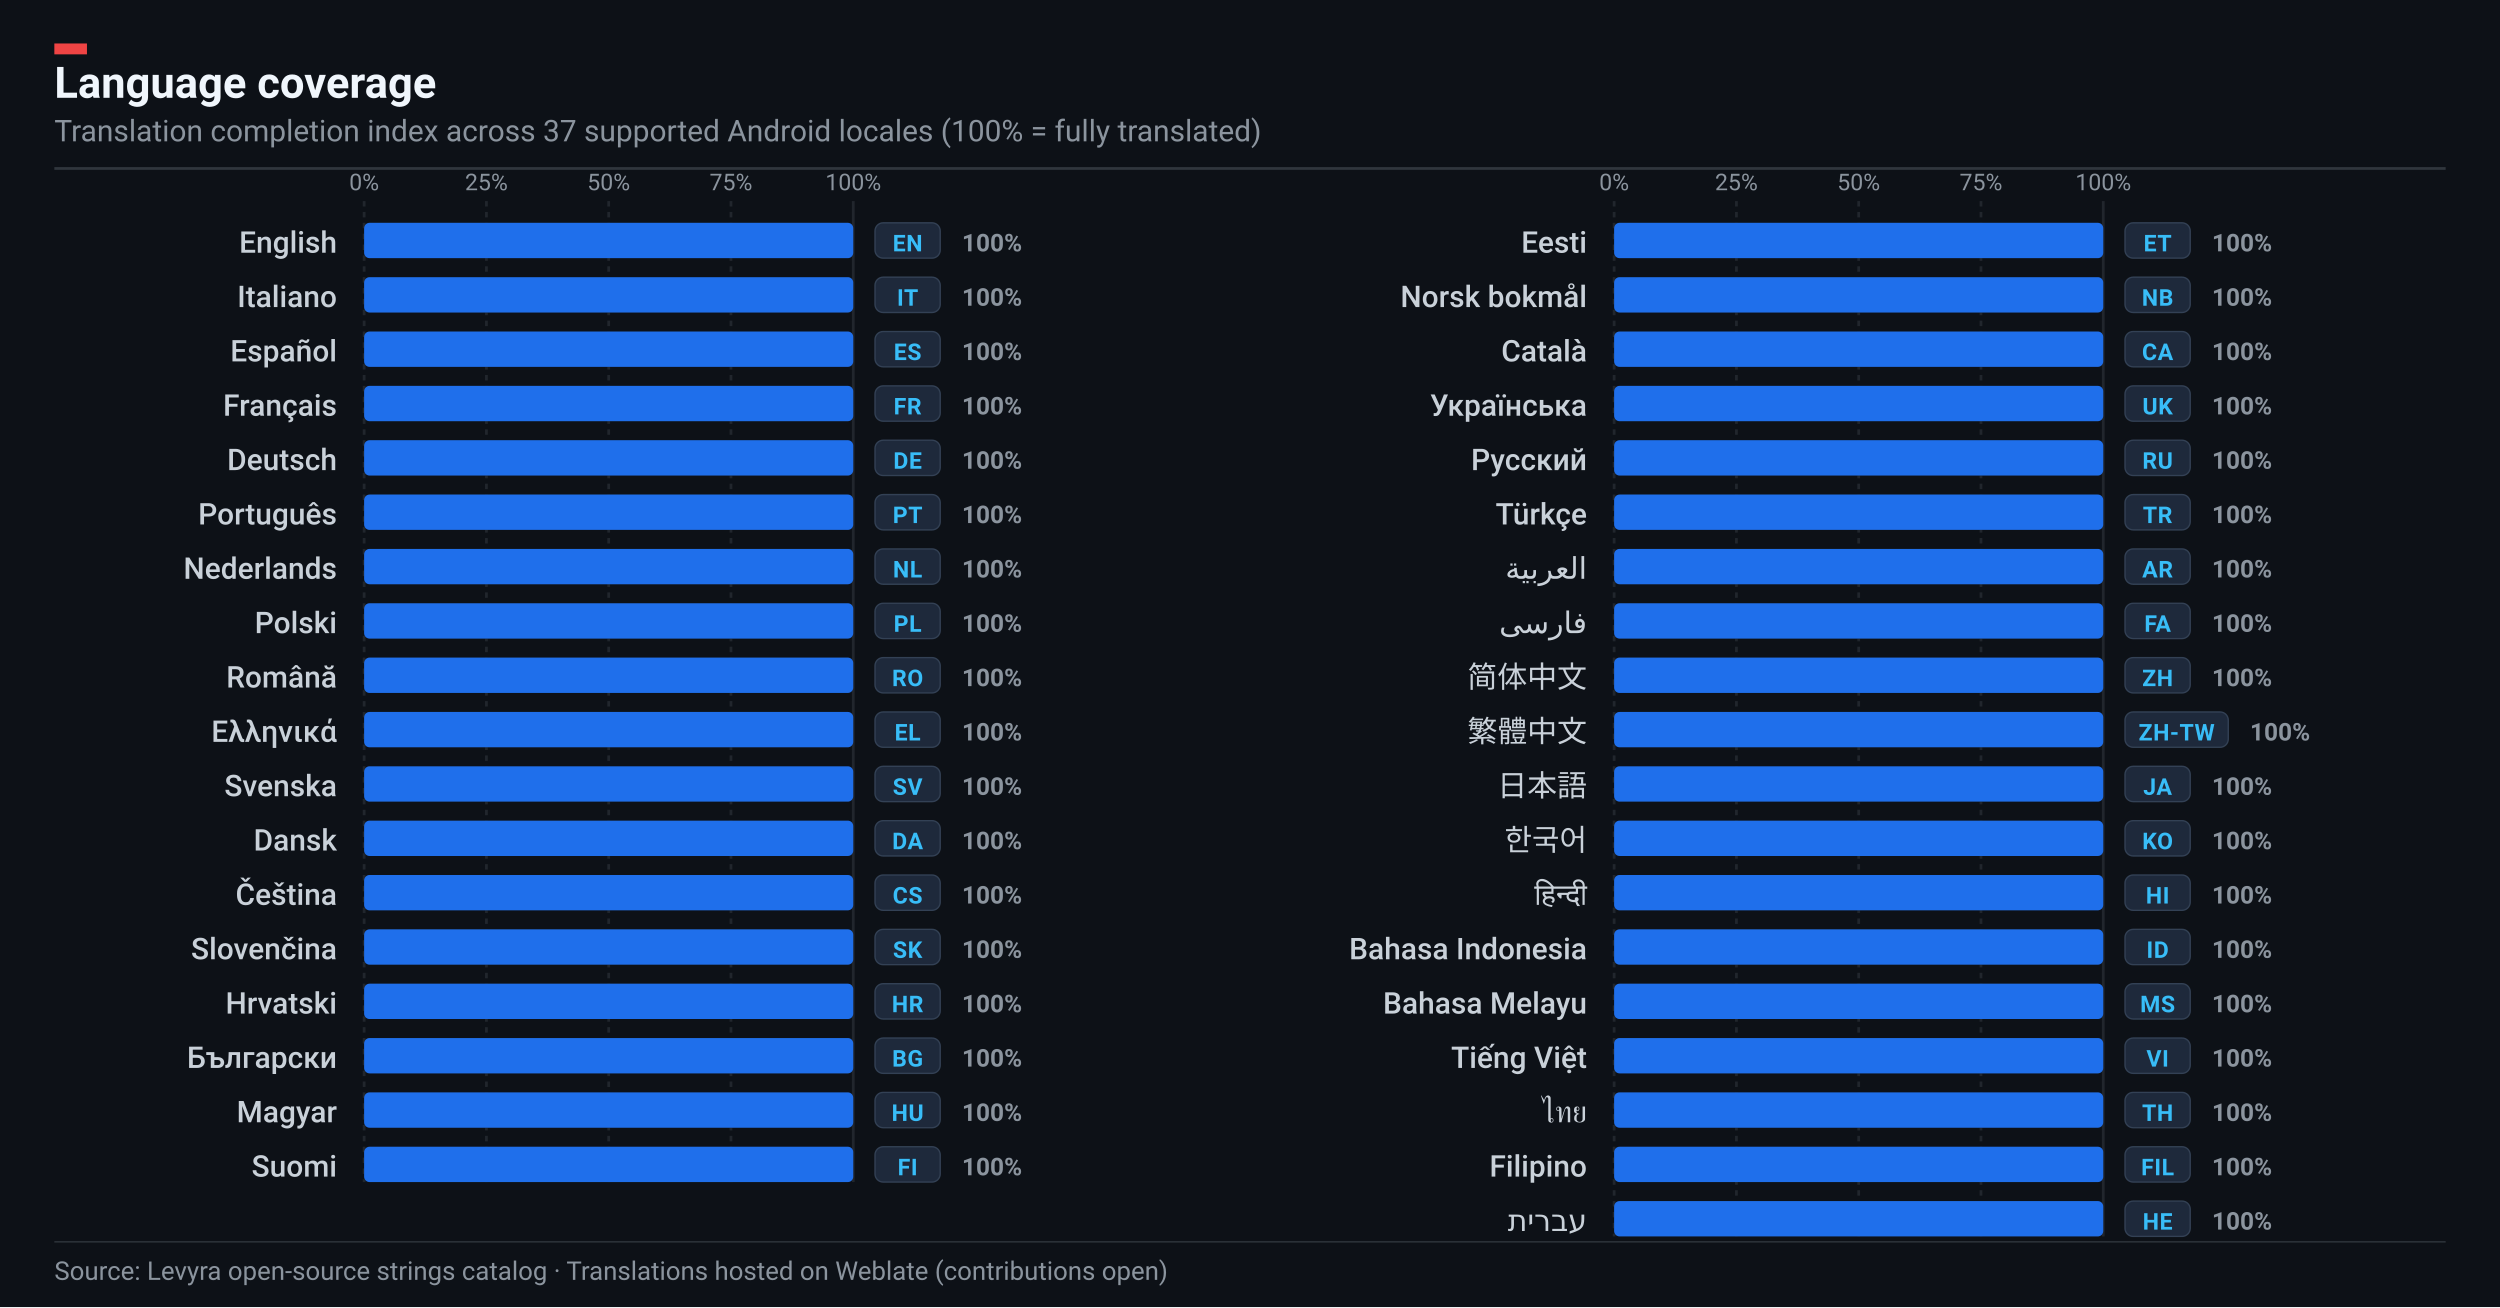
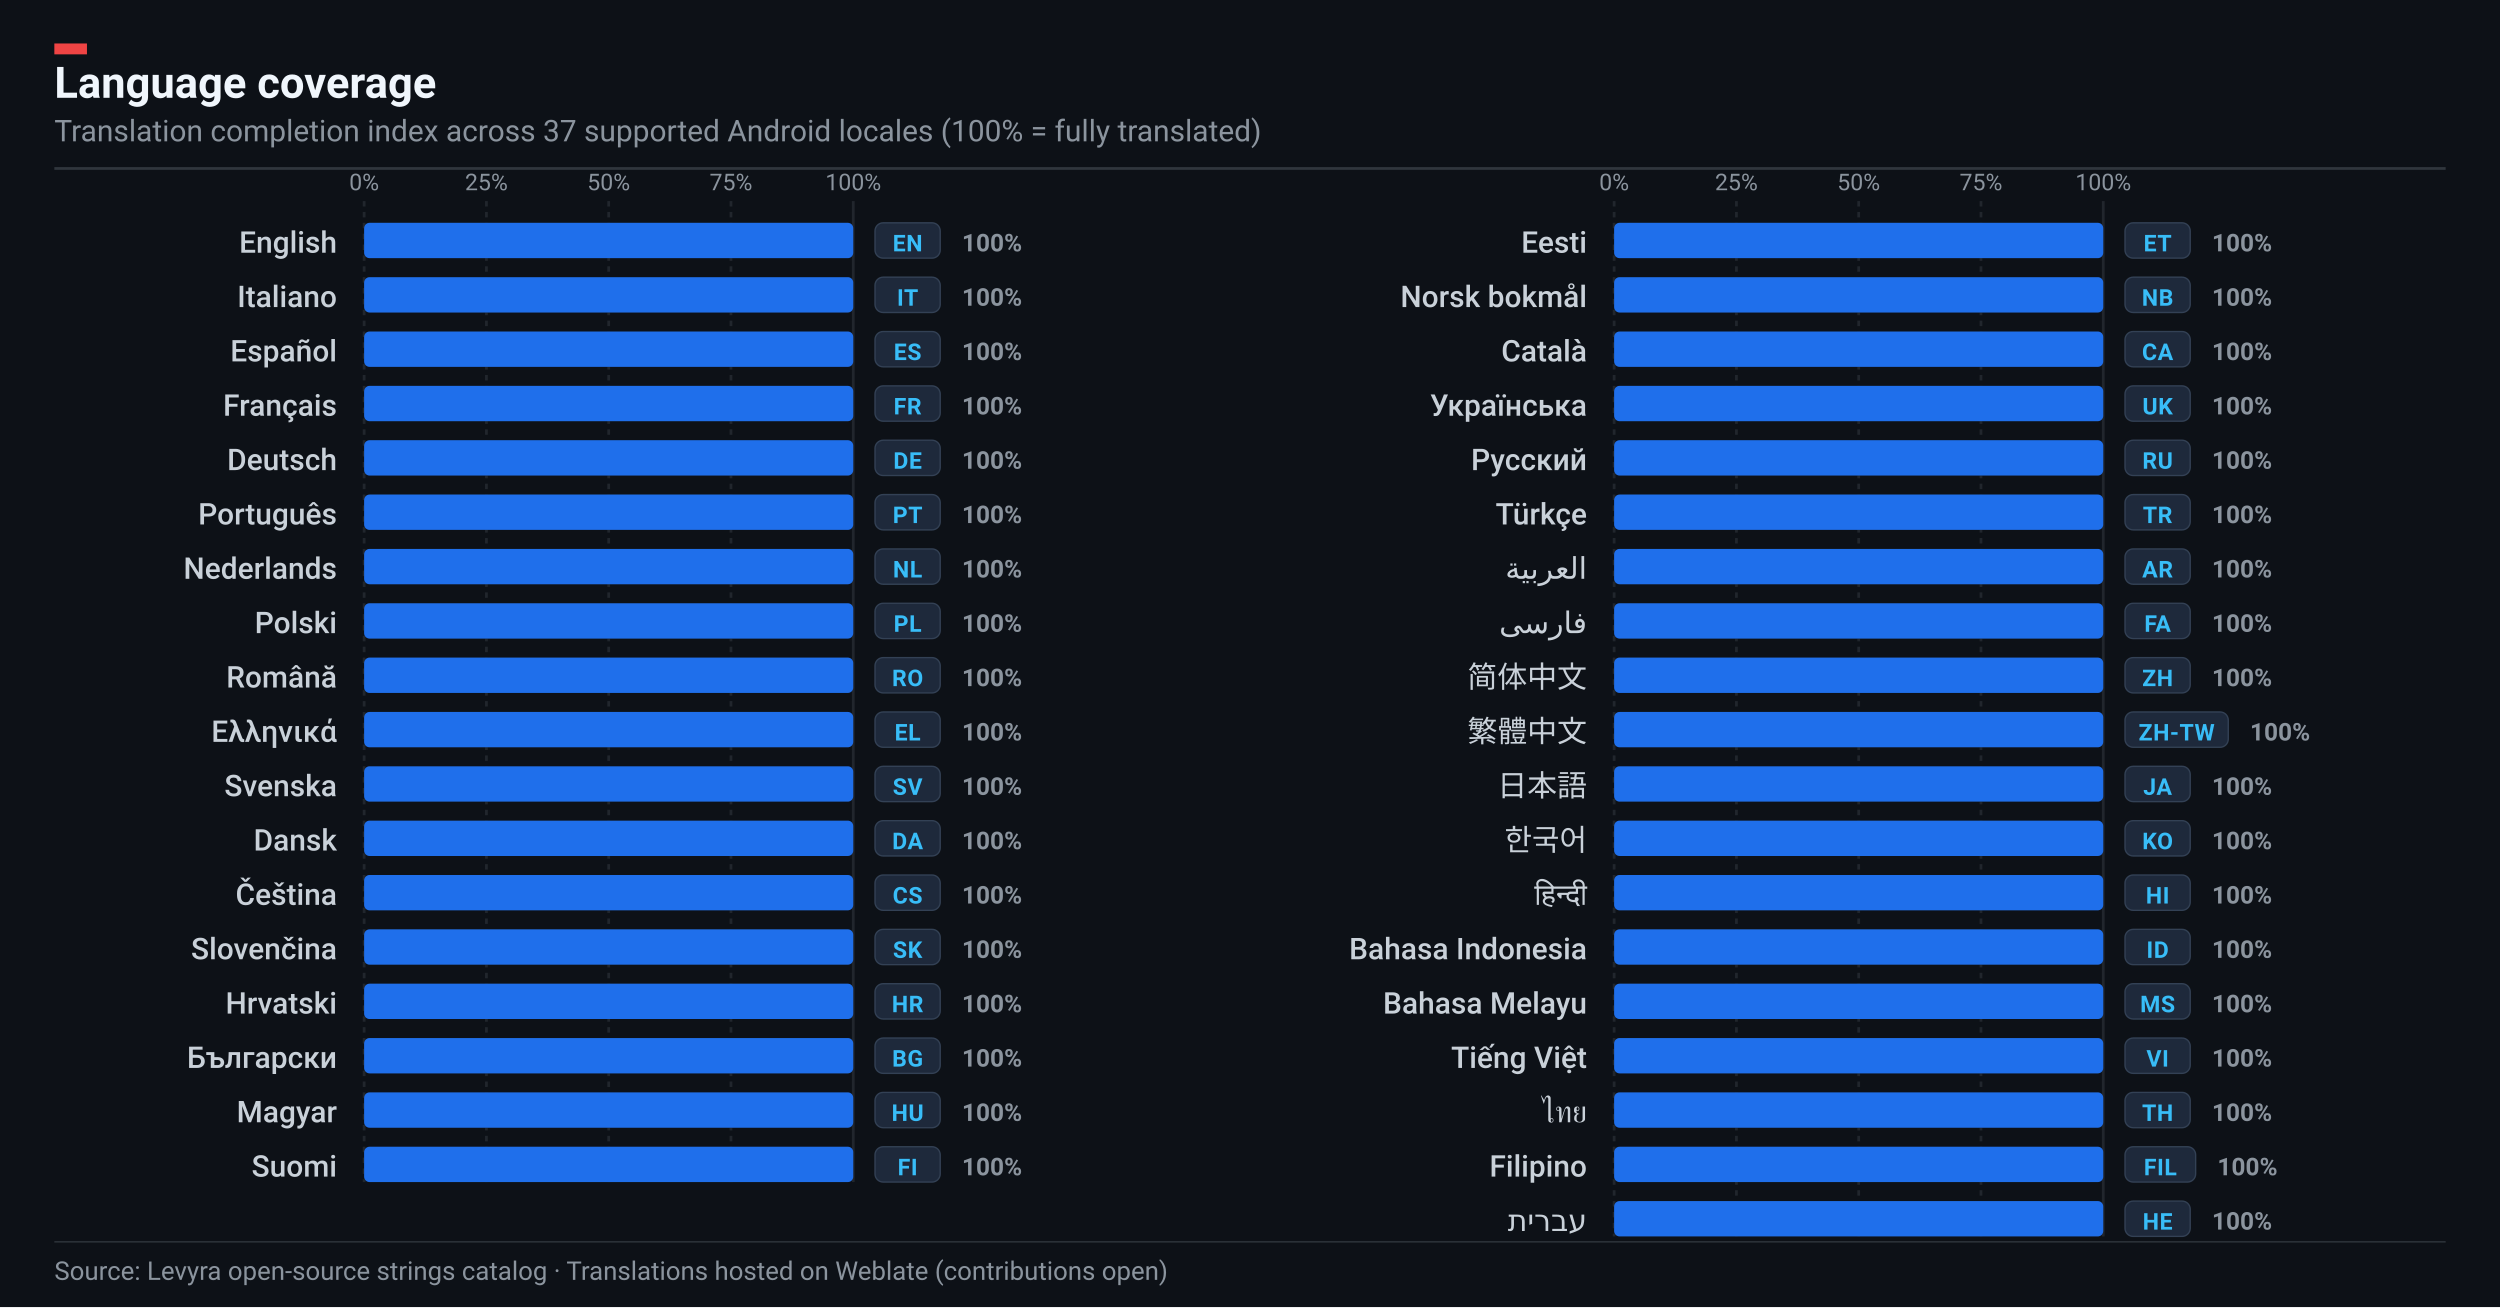
<svg xmlns="http://www.w3.org/2000/svg" width="920" height="481" viewBox="0 0 920 481" role="img" aria-label="Levyra localization coverage: 100% across 37 languages">
  <rect width="920" height="481" fill="#0D1117" />
  <rect x="20" y="16" width="12" height="4" fill="#EF4444" />
  <text x="20" y="36" fill="#F0F6FC" font-family="-apple-system,BlinkMacSystemFont,'Segoe UI',Roboto,Helvetica,sans-serif" font-size="16" font-weight="700">Language coverage</text>
  <text x="20" y="52" fill="#8B949E" font-family="-apple-system,BlinkMacSystemFont,'Segoe UI',Roboto,Helvetica,sans-serif" font-size="11">
    Translation completion index across 37 supported Android locales (100% = fully translated)
  </text>
  <line x1="20" y1="62" x2="900" y2="62" stroke="#30363D" stroke-width="1" />
  <line x1="134.0" y1="74" x2="134.0" y2="435" stroke="#21262D" stroke-width="1" stroke-dasharray="2,2" />
  <text x="134.0" y="70" text-anchor="middle" fill="#8B949E" font-family="-apple-system,BlinkMacSystemFont,'Segoe UI',Roboto,Helvetica,sans-serif" font-size="8.5">0%</text>
  <line x1="179.0" y1="74" x2="179.0" y2="435" stroke="#21262D" stroke-width="1" stroke-dasharray="2,2" />
  <text x="179.0" y="70" text-anchor="middle" fill="#8B949E" font-family="-apple-system,BlinkMacSystemFont,'Segoe UI',Roboto,Helvetica,sans-serif" font-size="8.5">25%</text>
  <line x1="224.0" y1="74" x2="224.0" y2="435" stroke="#21262D" stroke-width="1" stroke-dasharray="2,2" />
  <text x="224.0" y="70" text-anchor="middle" fill="#8B949E" font-family="-apple-system,BlinkMacSystemFont,'Segoe UI',Roboto,Helvetica,sans-serif" font-size="8.5">50%</text>
  <line x1="269.0" y1="74" x2="269.0" y2="435" stroke="#21262D" stroke-width="1" stroke-dasharray="2,2" />
  <text x="269.0" y="70" text-anchor="middle" fill="#8B949E" font-family="-apple-system,BlinkMacSystemFont,'Segoe UI',Roboto,Helvetica,sans-serif" font-size="8.5">75%</text>
  <line x1="314.0" y1="74" x2="314.0" y2="435" stroke="#21262D" stroke-width="1" stroke-dasharray="none" />
  <text x="314.0" y="70" text-anchor="middle" fill="#8B949E" font-family="-apple-system,BlinkMacSystemFont,'Segoe UI',Roboto,Helvetica,sans-serif" font-size="8.5">100%</text>
  <g transform="translate(0, 82.0)">
    <text x="124" y="11.0" text-anchor="end" fill="#C9D1D9" font-family="-apple-system,BlinkMacSystemFont,'Segoe UI',Roboto,Helvetica,sans-serif" font-size="11" font-weight="500">English</text>
    <rect x="134" y="0" width="180" height="13" rx="2" fill="#161B22" />
    <rect x="134" y="0" width="180.0" height="13" rx="2" fill="#1F6FEB" />
    <rect x="322" y="0" width="24" height="13" rx="3" fill="#1E293B" stroke="#334155" stroke-width="0.5" />
    <text x="334" y="10.5" text-anchor="middle" fill="#38BDF8" font-family="-apple-system,BlinkMacSystemFont,'Segoe UI',Roboto,Helvetica,sans-serif" font-size="8.5" font-weight="700" letter-spacing=".2">EN</text>
    <text x="354" y="10.5" fill="#8B949E" font-family="-apple-system,BlinkMacSystemFont,'Segoe UI',Roboto,Helvetica,sans-serif" font-size="9" font-weight="600">100%</text>
  </g>
  <g transform="translate(0, 102.0)">
    <text x="124" y="11.0" text-anchor="end" fill="#C9D1D9" font-family="-apple-system,BlinkMacSystemFont,'Segoe UI',Roboto,Helvetica,sans-serif" font-size="11" font-weight="500">Italiano</text>
    <rect x="134" y="0" width="180" height="13" rx="2" fill="#161B22" />
    <rect x="134" y="0" width="180.0" height="13" rx="2" fill="#1F6FEB" />
    <rect x="322" y="0" width="24" height="13" rx="3" fill="#1E293B" stroke="#334155" stroke-width="0.5" />
    <text x="334" y="10.5" text-anchor="middle" fill="#38BDF8" font-family="-apple-system,BlinkMacSystemFont,'Segoe UI',Roboto,Helvetica,sans-serif" font-size="8.5" font-weight="700" letter-spacing=".2">IT</text>
    <text x="354" y="10.5" fill="#8B949E" font-family="-apple-system,BlinkMacSystemFont,'Segoe UI',Roboto,Helvetica,sans-serif" font-size="9" font-weight="600">100%</text>
  </g>
  <g transform="translate(0, 122.0)">
    <text x="124" y="11.0" text-anchor="end" fill="#C9D1D9" font-family="-apple-system,BlinkMacSystemFont,'Segoe UI',Roboto,Helvetica,sans-serif" font-size="11" font-weight="500">Español</text>
    <rect x="134" y="0" width="180" height="13" rx="2" fill="#161B22" />
    <rect x="134" y="0" width="180.0" height="13" rx="2" fill="#1F6FEB" />
    <rect x="322" y="0" width="24" height="13" rx="3" fill="#1E293B" stroke="#334155" stroke-width="0.5" />
    <text x="334" y="10.5" text-anchor="middle" fill="#38BDF8" font-family="-apple-system,BlinkMacSystemFont,'Segoe UI',Roboto,Helvetica,sans-serif" font-size="8.5" font-weight="700" letter-spacing=".2">ES</text>
    <text x="354" y="10.5" fill="#8B949E" font-family="-apple-system,BlinkMacSystemFont,'Segoe UI',Roboto,Helvetica,sans-serif" font-size="9" font-weight="600">100%</text>
  </g>
  <g transform="translate(0, 142.0)">
    <text x="124" y="11.0" text-anchor="end" fill="#C9D1D9" font-family="-apple-system,BlinkMacSystemFont,'Segoe UI',Roboto,Helvetica,sans-serif" font-size="11" font-weight="500">Français</text>
    <rect x="134" y="0" width="180" height="13" rx="2" fill="#161B22" />
    <rect x="134" y="0" width="180.0" height="13" rx="2" fill="#1F6FEB" />
    <rect x="322" y="0" width="24" height="13" rx="3" fill="#1E293B" stroke="#334155" stroke-width="0.5" />
    <text x="334" y="10.5" text-anchor="middle" fill="#38BDF8" font-family="-apple-system,BlinkMacSystemFont,'Segoe UI',Roboto,Helvetica,sans-serif" font-size="8.5" font-weight="700" letter-spacing=".2">FR</text>
    <text x="354" y="10.5" fill="#8B949E" font-family="-apple-system,BlinkMacSystemFont,'Segoe UI',Roboto,Helvetica,sans-serif" font-size="9" font-weight="600">100%</text>
  </g>
  <g transform="translate(0, 162.0)">
    <text x="124" y="11.0" text-anchor="end" fill="#C9D1D9" font-family="-apple-system,BlinkMacSystemFont,'Segoe UI',Roboto,Helvetica,sans-serif" font-size="11" font-weight="500">Deutsch</text>
    <rect x="134" y="0" width="180" height="13" rx="2" fill="#161B22" />
    <rect x="134" y="0" width="180.0" height="13" rx="2" fill="#1F6FEB" />
    <rect x="322" y="0" width="24" height="13" rx="3" fill="#1E293B" stroke="#334155" stroke-width="0.5" />
    <text x="334" y="10.5" text-anchor="middle" fill="#38BDF8" font-family="-apple-system,BlinkMacSystemFont,'Segoe UI',Roboto,Helvetica,sans-serif" font-size="8.5" font-weight="700" letter-spacing=".2">DE</text>
    <text x="354" y="10.5" fill="#8B949E" font-family="-apple-system,BlinkMacSystemFont,'Segoe UI',Roboto,Helvetica,sans-serif" font-size="9" font-weight="600">100%</text>
  </g>
  <g transform="translate(0, 182.0)">
    <text x="124" y="11.0" text-anchor="end" fill="#C9D1D9" font-family="-apple-system,BlinkMacSystemFont,'Segoe UI',Roboto,Helvetica,sans-serif" font-size="11" font-weight="500">Português</text>
    <rect x="134" y="0" width="180" height="13" rx="2" fill="#161B22" />
    <rect x="134" y="0" width="180.0" height="13" rx="2" fill="#1F6FEB" />
    <rect x="322" y="0" width="24" height="13" rx="3" fill="#1E293B" stroke="#334155" stroke-width="0.5" />
    <text x="334" y="10.5" text-anchor="middle" fill="#38BDF8" font-family="-apple-system,BlinkMacSystemFont,'Segoe UI',Roboto,Helvetica,sans-serif" font-size="8.5" font-weight="700" letter-spacing=".2">PT</text>
    <text x="354" y="10.5" fill="#8B949E" font-family="-apple-system,BlinkMacSystemFont,'Segoe UI',Roboto,Helvetica,sans-serif" font-size="9" font-weight="600">100%</text>
  </g>
  <g transform="translate(0, 202.0)">
    <text x="124" y="11.0" text-anchor="end" fill="#C9D1D9" font-family="-apple-system,BlinkMacSystemFont,'Segoe UI',Roboto,Helvetica,sans-serif" font-size="11" font-weight="500">Nederlands</text>
    <rect x="134" y="0" width="180" height="13" rx="2" fill="#161B22" />
    <rect x="134" y="0" width="180.0" height="13" rx="2" fill="#1F6FEB" />
    <rect x="322" y="0" width="24" height="13" rx="3" fill="#1E293B" stroke="#334155" stroke-width="0.5" />
    <text x="334" y="10.5" text-anchor="middle" fill="#38BDF8" font-family="-apple-system,BlinkMacSystemFont,'Segoe UI',Roboto,Helvetica,sans-serif" font-size="8.5" font-weight="700" letter-spacing=".2">NL</text>
    <text x="354" y="10.5" fill="#8B949E" font-family="-apple-system,BlinkMacSystemFont,'Segoe UI',Roboto,Helvetica,sans-serif" font-size="9" font-weight="600">100%</text>
  </g>
  <g transform="translate(0, 222.0)">
    <text x="124" y="11.0" text-anchor="end" fill="#C9D1D9" font-family="-apple-system,BlinkMacSystemFont,'Segoe UI',Roboto,Helvetica,sans-serif" font-size="11" font-weight="500">Polski</text>
    <rect x="134" y="0" width="180" height="13" rx="2" fill="#161B22" />
    <rect x="134" y="0" width="180.0" height="13" rx="2" fill="#1F6FEB" />
    <rect x="322" y="0" width="24" height="13" rx="3" fill="#1E293B" stroke="#334155" stroke-width="0.5" />
    <text x="334" y="10.5" text-anchor="middle" fill="#38BDF8" font-family="-apple-system,BlinkMacSystemFont,'Segoe UI',Roboto,Helvetica,sans-serif" font-size="8.5" font-weight="700" letter-spacing=".2">PL</text>
    <text x="354" y="10.5" fill="#8B949E" font-family="-apple-system,BlinkMacSystemFont,'Segoe UI',Roboto,Helvetica,sans-serif" font-size="9" font-weight="600">100%</text>
  </g>
  <g transform="translate(0, 242.0)">
    <text x="124" y="11.0" text-anchor="end" fill="#C9D1D9" font-family="-apple-system,BlinkMacSystemFont,'Segoe UI',Roboto,Helvetica,sans-serif" font-size="11" font-weight="500">Română</text>
    <rect x="134" y="0" width="180" height="13" rx="2" fill="#161B22" />
    <rect x="134" y="0" width="180.0" height="13" rx="2" fill="#1F6FEB" />
    <rect x="322" y="0" width="24" height="13" rx="3" fill="#1E293B" stroke="#334155" stroke-width="0.5" />
    <text x="334" y="10.5" text-anchor="middle" fill="#38BDF8" font-family="-apple-system,BlinkMacSystemFont,'Segoe UI',Roboto,Helvetica,sans-serif" font-size="8.5" font-weight="700" letter-spacing=".2">RO</text>
    <text x="354" y="10.5" fill="#8B949E" font-family="-apple-system,BlinkMacSystemFont,'Segoe UI',Roboto,Helvetica,sans-serif" font-size="9" font-weight="600">100%</text>
  </g>
  <g transform="translate(0, 262.0)">
    <text x="124" y="11.0" text-anchor="end" fill="#C9D1D9" font-family="-apple-system,BlinkMacSystemFont,'Segoe UI',Roboto,Helvetica,sans-serif" font-size="11" font-weight="500">Ελληνικά</text>
    <rect x="134" y="0" width="180" height="13" rx="2" fill="#161B22" />
    <rect x="134" y="0" width="180.0" height="13" rx="2" fill="#1F6FEB" />
    <rect x="322" y="0" width="24" height="13" rx="3" fill="#1E293B" stroke="#334155" stroke-width="0.5" />
    <text x="334" y="10.5" text-anchor="middle" fill="#38BDF8" font-family="-apple-system,BlinkMacSystemFont,'Segoe UI',Roboto,Helvetica,sans-serif" font-size="8.5" font-weight="700" letter-spacing=".2">EL</text>
    <text x="354" y="10.5" fill="#8B949E" font-family="-apple-system,BlinkMacSystemFont,'Segoe UI',Roboto,Helvetica,sans-serif" font-size="9" font-weight="600">100%</text>
  </g>
  <g transform="translate(0, 282.0)">
    <text x="124" y="11.0" text-anchor="end" fill="#C9D1D9" font-family="-apple-system,BlinkMacSystemFont,'Segoe UI',Roboto,Helvetica,sans-serif" font-size="11" font-weight="500">Svenska</text>
    <rect x="134" y="0" width="180" height="13" rx="2" fill="#161B22" />
    <rect x="134" y="0" width="180.0" height="13" rx="2" fill="#1F6FEB" />
    <rect x="322" y="0" width="24" height="13" rx="3" fill="#1E293B" stroke="#334155" stroke-width="0.5" />
    <text x="334" y="10.5" text-anchor="middle" fill="#38BDF8" font-family="-apple-system,BlinkMacSystemFont,'Segoe UI',Roboto,Helvetica,sans-serif" font-size="8.5" font-weight="700" letter-spacing=".2">SV</text>
    <text x="354" y="10.5" fill="#8B949E" font-family="-apple-system,BlinkMacSystemFont,'Segoe UI',Roboto,Helvetica,sans-serif" font-size="9" font-weight="600">100%</text>
  </g>
  <g transform="translate(0, 302.0)">
    <text x="124" y="11.0" text-anchor="end" fill="#C9D1D9" font-family="-apple-system,BlinkMacSystemFont,'Segoe UI',Roboto,Helvetica,sans-serif" font-size="11" font-weight="500">Dansk</text>
    <rect x="134" y="0" width="180" height="13" rx="2" fill="#161B22" />
    <rect x="134" y="0" width="180.0" height="13" rx="2" fill="#1F6FEB" />
    <rect x="322" y="0" width="24" height="13" rx="3" fill="#1E293B" stroke="#334155" stroke-width="0.5" />
    <text x="334" y="10.5" text-anchor="middle" fill="#38BDF8" font-family="-apple-system,BlinkMacSystemFont,'Segoe UI',Roboto,Helvetica,sans-serif" font-size="8.5" font-weight="700" letter-spacing=".2">DA</text>
    <text x="354" y="10.5" fill="#8B949E" font-family="-apple-system,BlinkMacSystemFont,'Segoe UI',Roboto,Helvetica,sans-serif" font-size="9" font-weight="600">100%</text>
  </g>
  <g transform="translate(0, 322.0)">
    <text x="124" y="11.0" text-anchor="end" fill="#C9D1D9" font-family="-apple-system,BlinkMacSystemFont,'Segoe UI',Roboto,Helvetica,sans-serif" font-size="11" font-weight="500">Čeština</text>
    <rect x="134" y="0" width="180" height="13" rx="2" fill="#161B22" />
    <rect x="134" y="0" width="180.0" height="13" rx="2" fill="#1F6FEB" />
    <rect x="322" y="0" width="24" height="13" rx="3" fill="#1E293B" stroke="#334155" stroke-width="0.5" />
    <text x="334" y="10.5" text-anchor="middle" fill="#38BDF8" font-family="-apple-system,BlinkMacSystemFont,'Segoe UI',Roboto,Helvetica,sans-serif" font-size="8.5" font-weight="700" letter-spacing=".2">CS</text>
    <text x="354" y="10.5" fill="#8B949E" font-family="-apple-system,BlinkMacSystemFont,'Segoe UI',Roboto,Helvetica,sans-serif" font-size="9" font-weight="600">100%</text>
  </g>
  <g transform="translate(0, 342.0)">
    <text x="124" y="11.0" text-anchor="end" fill="#C9D1D9" font-family="-apple-system,BlinkMacSystemFont,'Segoe UI',Roboto,Helvetica,sans-serif" font-size="11" font-weight="500">Slovenčina</text>
    <rect x="134" y="0" width="180" height="13" rx="2" fill="#161B22" />
    <rect x="134" y="0" width="180.0" height="13" rx="2" fill="#1F6FEB" />
    <rect x="322" y="0" width="24" height="13" rx="3" fill="#1E293B" stroke="#334155" stroke-width="0.5" />
    <text x="334" y="10.5" text-anchor="middle" fill="#38BDF8" font-family="-apple-system,BlinkMacSystemFont,'Segoe UI',Roboto,Helvetica,sans-serif" font-size="8.5" font-weight="700" letter-spacing=".2">SK</text>
    <text x="354" y="10.5" fill="#8B949E" font-family="-apple-system,BlinkMacSystemFont,'Segoe UI',Roboto,Helvetica,sans-serif" font-size="9" font-weight="600">100%</text>
  </g>
  <g transform="translate(0, 362.0)">
    <text x="124" y="11.0" text-anchor="end" fill="#C9D1D9" font-family="-apple-system,BlinkMacSystemFont,'Segoe UI',Roboto,Helvetica,sans-serif" font-size="11" font-weight="500">Hrvatski</text>
    <rect x="134" y="0" width="180" height="13" rx="2" fill="#161B22" />
    <rect x="134" y="0" width="180.0" height="13" rx="2" fill="#1F6FEB" />
    <rect x="322" y="0" width="24" height="13" rx="3" fill="#1E293B" stroke="#334155" stroke-width="0.5" />
    <text x="334" y="10.5" text-anchor="middle" fill="#38BDF8" font-family="-apple-system,BlinkMacSystemFont,'Segoe UI',Roboto,Helvetica,sans-serif" font-size="8.5" font-weight="700" letter-spacing=".2">HR</text>
    <text x="354" y="10.5" fill="#8B949E" font-family="-apple-system,BlinkMacSystemFont,'Segoe UI',Roboto,Helvetica,sans-serif" font-size="9" font-weight="600">100%</text>
  </g>
  <g transform="translate(0, 382.0)">
    <text x="124" y="11.0" text-anchor="end" fill="#C9D1D9" font-family="-apple-system,BlinkMacSystemFont,'Segoe UI',Roboto,Helvetica,sans-serif" font-size="11" font-weight="500">Български</text>
    <rect x="134" y="0" width="180" height="13" rx="2" fill="#161B22" />
    <rect x="134" y="0" width="180.0" height="13" rx="2" fill="#1F6FEB" />
    <rect x="322" y="0" width="24" height="13" rx="3" fill="#1E293B" stroke="#334155" stroke-width="0.5" />
    <text x="334" y="10.5" text-anchor="middle" fill="#38BDF8" font-family="-apple-system,BlinkMacSystemFont,'Segoe UI',Roboto,Helvetica,sans-serif" font-size="8.5" font-weight="700" letter-spacing=".2">BG</text>
    <text x="354" y="10.5" fill="#8B949E" font-family="-apple-system,BlinkMacSystemFont,'Segoe UI',Roboto,Helvetica,sans-serif" font-size="9" font-weight="600">100%</text>
  </g>
  <g transform="translate(0, 402.0)">
    <text x="124" y="11.0" text-anchor="end" fill="#C9D1D9" font-family="-apple-system,BlinkMacSystemFont,'Segoe UI',Roboto,Helvetica,sans-serif" font-size="11" font-weight="500">Magyar</text>
    <rect x="134" y="0" width="180" height="13" rx="2" fill="#161B22" />
    <rect x="134" y="0" width="180.0" height="13" rx="2" fill="#1F6FEB" />
    <rect x="322" y="0" width="24" height="13" rx="3" fill="#1E293B" stroke="#334155" stroke-width="0.5" />
    <text x="334" y="10.5" text-anchor="middle" fill="#38BDF8" font-family="-apple-system,BlinkMacSystemFont,'Segoe UI',Roboto,Helvetica,sans-serif" font-size="8.5" font-weight="700" letter-spacing=".2">HU</text>
    <text x="354" y="10.5" fill="#8B949E" font-family="-apple-system,BlinkMacSystemFont,'Segoe UI',Roboto,Helvetica,sans-serif" font-size="9" font-weight="600">100%</text>
  </g>
  <g transform="translate(0, 422.0)">
    <text x="124" y="11.0" text-anchor="end" fill="#C9D1D9" font-family="-apple-system,BlinkMacSystemFont,'Segoe UI',Roboto,Helvetica,sans-serif" font-size="11" font-weight="500">Suomi</text>
    <rect x="134" y="0" width="180" height="13" rx="2" fill="#161B22" />
    <rect x="134" y="0" width="180.0" height="13" rx="2" fill="#1F6FEB" />
    <rect x="322" y="0" width="24" height="13" rx="3" fill="#1E293B" stroke="#334155" stroke-width="0.5" />
    <text x="334" y="10.5" text-anchor="middle" fill="#38BDF8" font-family="-apple-system,BlinkMacSystemFont,'Segoe UI',Roboto,Helvetica,sans-serif" font-size="8.5" font-weight="700" letter-spacing=".2">FI</text>
    <text x="354" y="10.5" fill="#8B949E" font-family="-apple-system,BlinkMacSystemFont,'Segoe UI',Roboto,Helvetica,sans-serif" font-size="9" font-weight="600">100%</text>
  </g>
  <line x1="594.0" y1="74" x2="594.0" y2="455" stroke="#21262D" stroke-width="1" stroke-dasharray="2,2" />
  <text x="594.0" y="70" text-anchor="middle" fill="#8B949E" font-family="-apple-system,BlinkMacSystemFont,'Segoe UI',Roboto,Helvetica,sans-serif" font-size="8.5">0%</text>
  <line x1="639.0" y1="74" x2="639.0" y2="455" stroke="#21262D" stroke-width="1" stroke-dasharray="2,2" />
  <text x="639.0" y="70" text-anchor="middle" fill="#8B949E" font-family="-apple-system,BlinkMacSystemFont,'Segoe UI',Roboto,Helvetica,sans-serif" font-size="8.5">25%</text>
  <line x1="684.0" y1="74" x2="684.0" y2="455" stroke="#21262D" stroke-width="1" stroke-dasharray="2,2" />
  <text x="684.0" y="70" text-anchor="middle" fill="#8B949E" font-family="-apple-system,BlinkMacSystemFont,'Segoe UI',Roboto,Helvetica,sans-serif" font-size="8.5">50%</text>
  <line x1="729.0" y1="74" x2="729.0" y2="455" stroke="#21262D" stroke-width="1" stroke-dasharray="2,2" />
  <text x="729.0" y="70" text-anchor="middle" fill="#8B949E" font-family="-apple-system,BlinkMacSystemFont,'Segoe UI',Roboto,Helvetica,sans-serif" font-size="8.5">75%</text>
  <line x1="774.0" y1="74" x2="774.0" y2="455" stroke="#21262D" stroke-width="1" stroke-dasharray="none" />
  <text x="774.0" y="70" text-anchor="middle" fill="#8B949E" font-family="-apple-system,BlinkMacSystemFont,'Segoe UI',Roboto,Helvetica,sans-serif" font-size="8.5">100%</text>
  <g transform="translate(0, 82.0)">
    <text x="584" y="11.0" text-anchor="end" fill="#C9D1D9" font-family="-apple-system,BlinkMacSystemFont,'Segoe UI',Roboto,Helvetica,sans-serif" font-size="11" font-weight="500">Eesti</text>
    <rect x="594" y="0" width="180" height="13" rx="2" fill="#161B22" />
    <rect x="594" y="0" width="180.0" height="13" rx="2" fill="#1F6FEB" />
    <rect x="782" y="0" width="24" height="13" rx="3" fill="#1E293B" stroke="#334155" stroke-width="0.5" />
    <text x="794" y="10.5" text-anchor="middle" fill="#38BDF8" font-family="-apple-system,BlinkMacSystemFont,'Segoe UI',Roboto,Helvetica,sans-serif" font-size="8.5" font-weight="700" letter-spacing=".2">ET</text>
    <text x="814" y="10.5" fill="#8B949E" font-family="-apple-system,BlinkMacSystemFont,'Segoe UI',Roboto,Helvetica,sans-serif" font-size="9" font-weight="600">100%</text>
  </g>
  <g transform="translate(0, 102.0)">
    <text x="584" y="11.0" text-anchor="end" fill="#C9D1D9" font-family="-apple-system,BlinkMacSystemFont,'Segoe UI',Roboto,Helvetica,sans-serif" font-size="11" font-weight="500">Norsk bokmål</text>
    <rect x="594" y="0" width="180" height="13" rx="2" fill="#161B22" />
    <rect x="594" y="0" width="180.0" height="13" rx="2" fill="#1F6FEB" />
    <rect x="782" y="0" width="24" height="13" rx="3" fill="#1E293B" stroke="#334155" stroke-width="0.5" />
    <text x="794" y="10.5" text-anchor="middle" fill="#38BDF8" font-family="-apple-system,BlinkMacSystemFont,'Segoe UI',Roboto,Helvetica,sans-serif" font-size="8.5" font-weight="700" letter-spacing=".2">NB</text>
    <text x="814" y="10.5" fill="#8B949E" font-family="-apple-system,BlinkMacSystemFont,'Segoe UI',Roboto,Helvetica,sans-serif" font-size="9" font-weight="600">100%</text>
  </g>
  <g transform="translate(0, 122.0)">
    <text x="584" y="11.0" text-anchor="end" fill="#C9D1D9" font-family="-apple-system,BlinkMacSystemFont,'Segoe UI',Roboto,Helvetica,sans-serif" font-size="11" font-weight="500">Català</text>
    <rect x="594" y="0" width="180" height="13" rx="2" fill="#161B22" />
    <rect x="594" y="0" width="180.0" height="13" rx="2" fill="#1F6FEB" />
    <rect x="782" y="0" width="24" height="13" rx="3" fill="#1E293B" stroke="#334155" stroke-width="0.5" />
    <text x="794" y="10.5" text-anchor="middle" fill="#38BDF8" font-family="-apple-system,BlinkMacSystemFont,'Segoe UI',Roboto,Helvetica,sans-serif" font-size="8.5" font-weight="700" letter-spacing=".2">CA</text>
    <text x="814" y="10.5" fill="#8B949E" font-family="-apple-system,BlinkMacSystemFont,'Segoe UI',Roboto,Helvetica,sans-serif" font-size="9" font-weight="600">100%</text>
  </g>
  <g transform="translate(0, 142.0)">
    <text x="584" y="11.0" text-anchor="end" fill="#C9D1D9" font-family="-apple-system,BlinkMacSystemFont,'Segoe UI',Roboto,Helvetica,sans-serif" font-size="11" font-weight="500">Українська</text>
    <rect x="594" y="0" width="180" height="13" rx="2" fill="#161B22" />
    <rect x="594" y="0" width="180.0" height="13" rx="2" fill="#1F6FEB" />
    <rect x="782" y="0" width="24" height="13" rx="3" fill="#1E293B" stroke="#334155" stroke-width="0.5" />
    <text x="794" y="10.5" text-anchor="middle" fill="#38BDF8" font-family="-apple-system,BlinkMacSystemFont,'Segoe UI',Roboto,Helvetica,sans-serif" font-size="8.5" font-weight="700" letter-spacing=".2">UK</text>
    <text x="814" y="10.5" fill="#8B949E" font-family="-apple-system,BlinkMacSystemFont,'Segoe UI',Roboto,Helvetica,sans-serif" font-size="9" font-weight="600">100%</text>
  </g>
  <g transform="translate(0, 162.0)">
    <text x="584" y="11.0" text-anchor="end" fill="#C9D1D9" font-family="-apple-system,BlinkMacSystemFont,'Segoe UI',Roboto,Helvetica,sans-serif" font-size="11" font-weight="500">Русский</text>
    <rect x="594" y="0" width="180" height="13" rx="2" fill="#161B22" />
    <rect x="594" y="0" width="180.0" height="13" rx="2" fill="#1F6FEB" />
    <rect x="782" y="0" width="24" height="13" rx="3" fill="#1E293B" stroke="#334155" stroke-width="0.5" />
    <text x="794" y="10.5" text-anchor="middle" fill="#38BDF8" font-family="-apple-system,BlinkMacSystemFont,'Segoe UI',Roboto,Helvetica,sans-serif" font-size="8.5" font-weight="700" letter-spacing=".2">RU</text>
    <text x="814" y="10.5" fill="#8B949E" font-family="-apple-system,BlinkMacSystemFont,'Segoe UI',Roboto,Helvetica,sans-serif" font-size="9" font-weight="600">100%</text>
  </g>
  <g transform="translate(0, 182.0)">
    <text x="584" y="11.0" text-anchor="end" fill="#C9D1D9" font-family="-apple-system,BlinkMacSystemFont,'Segoe UI',Roboto,Helvetica,sans-serif" font-size="11" font-weight="500">Türkçe</text>
    <rect x="594" y="0" width="180" height="13" rx="2" fill="#161B22" />
    <rect x="594" y="0" width="180.0" height="13" rx="2" fill="#1F6FEB" />
    <rect x="782" y="0" width="24" height="13" rx="3" fill="#1E293B" stroke="#334155" stroke-width="0.5" />
    <text x="794" y="10.5" text-anchor="middle" fill="#38BDF8" font-family="-apple-system,BlinkMacSystemFont,'Segoe UI',Roboto,Helvetica,sans-serif" font-size="8.5" font-weight="700" letter-spacing=".2">TR</text>
    <text x="814" y="10.5" fill="#8B949E" font-family="-apple-system,BlinkMacSystemFont,'Segoe UI',Roboto,Helvetica,sans-serif" font-size="9" font-weight="600">100%</text>
  </g>
  <g transform="translate(0, 202.0)">
    <text x="584" y="11.0" text-anchor="end" fill="#C9D1D9" font-family="-apple-system,BlinkMacSystemFont,'Segoe UI',Roboto,Helvetica,sans-serif" font-size="11" font-weight="500">العربية</text>
    <rect x="594" y="0" width="180" height="13" rx="2" fill="#161B22" />
    <rect x="594" y="0" width="180.0" height="13" rx="2" fill="#1F6FEB" />
    <rect x="782" y="0" width="24" height="13" rx="3" fill="#1E293B" stroke="#334155" stroke-width="0.5" />
    <text x="794" y="10.5" text-anchor="middle" fill="#38BDF8" font-family="-apple-system,BlinkMacSystemFont,'Segoe UI',Roboto,Helvetica,sans-serif" font-size="8.5" font-weight="700" letter-spacing=".2">AR</text>
    <text x="814" y="10.5" fill="#8B949E" font-family="-apple-system,BlinkMacSystemFont,'Segoe UI',Roboto,Helvetica,sans-serif" font-size="9" font-weight="600">100%</text>
  </g>
  <g transform="translate(0, 222.0)">
    <text x="584" y="11.0" text-anchor="end" fill="#C9D1D9" font-family="-apple-system,BlinkMacSystemFont,'Segoe UI',Roboto,Helvetica,sans-serif" font-size="11" font-weight="500">فارسی</text>
    <rect x="594" y="0" width="180" height="13" rx="2" fill="#161B22" />
    <rect x="594" y="0" width="180.0" height="13" rx="2" fill="#1F6FEB" />
    <rect x="782" y="0" width="24" height="13" rx="3" fill="#1E293B" stroke="#334155" stroke-width="0.5" />
    <text x="794" y="10.5" text-anchor="middle" fill="#38BDF8" font-family="-apple-system,BlinkMacSystemFont,'Segoe UI',Roboto,Helvetica,sans-serif" font-size="8.5" font-weight="700" letter-spacing=".2">FA</text>
    <text x="814" y="10.5" fill="#8B949E" font-family="-apple-system,BlinkMacSystemFont,'Segoe UI',Roboto,Helvetica,sans-serif" font-size="9" font-weight="600">100%</text>
  </g>
  <g transform="translate(0, 242.0)">
    <text x="584" y="11.0" text-anchor="end" fill="#C9D1D9" font-family="-apple-system,BlinkMacSystemFont,'Segoe UI',Roboto,Helvetica,sans-serif" font-size="11" font-weight="500">简体中文</text>
    <rect x="594" y="0" width="180" height="13" rx="2" fill="#161B22" />
    <rect x="594" y="0" width="180.0" height="13" rx="2" fill="#1F6FEB" />
    <rect x="782" y="0" width="24" height="13" rx="3" fill="#1E293B" stroke="#334155" stroke-width="0.5" />
    <text x="794" y="10.5" text-anchor="middle" fill="#38BDF8" font-family="-apple-system,BlinkMacSystemFont,'Segoe UI',Roboto,Helvetica,sans-serif" font-size="8.5" font-weight="700" letter-spacing=".2">ZH</text>
    <text x="814" y="10.5" fill="#8B949E" font-family="-apple-system,BlinkMacSystemFont,'Segoe UI',Roboto,Helvetica,sans-serif" font-size="9" font-weight="600">100%</text>
  </g>
  <g transform="translate(0, 262.0)">
    <text x="584" y="11.0" text-anchor="end" fill="#C9D1D9" font-family="-apple-system,BlinkMacSystemFont,'Segoe UI',Roboto,Helvetica,sans-serif" font-size="11" font-weight="500">繁體中文</text>
    <rect x="594" y="0" width="180" height="13" rx="2" fill="#161B22" />
    <rect x="594" y="0" width="180.0" height="13" rx="2" fill="#1F6FEB" />
    <rect x="782" y="0" width="38" height="13" rx="3" fill="#1E293B" stroke="#334155" stroke-width="0.5" />
    <text x="801" y="10.5" text-anchor="middle" fill="#38BDF8" font-family="-apple-system,BlinkMacSystemFont,'Segoe UI',Roboto,Helvetica,sans-serif" font-size="8.5" font-weight="700" letter-spacing=".2">ZH-TW</text>
    <text x="828" y="10.5" fill="#8B949E" font-family="-apple-system,BlinkMacSystemFont,'Segoe UI',Roboto,Helvetica,sans-serif" font-size="9" font-weight="600">100%</text>
  </g>
  <g transform="translate(0, 282.0)">
    <text x="584" y="11.0" text-anchor="end" fill="#C9D1D9" font-family="-apple-system,BlinkMacSystemFont,'Segoe UI',Roboto,Helvetica,sans-serif" font-size="11" font-weight="500">日本語</text>
    <rect x="594" y="0" width="180" height="13" rx="2" fill="#161B22" />
    <rect x="594" y="0" width="180.0" height="13" rx="2" fill="#1F6FEB" />
    <rect x="782" y="0" width="24" height="13" rx="3" fill="#1E293B" stroke="#334155" stroke-width="0.5" />
    <text x="794" y="10.5" text-anchor="middle" fill="#38BDF8" font-family="-apple-system,BlinkMacSystemFont,'Segoe UI',Roboto,Helvetica,sans-serif" font-size="8.5" font-weight="700" letter-spacing=".2">JA</text>
    <text x="814" y="10.5" fill="#8B949E" font-family="-apple-system,BlinkMacSystemFont,'Segoe UI',Roboto,Helvetica,sans-serif" font-size="9" font-weight="600">100%</text>
  </g>
  <g transform="translate(0, 302.0)">
    <text x="584" y="11.0" text-anchor="end" fill="#C9D1D9" font-family="-apple-system,BlinkMacSystemFont,'Segoe UI',Roboto,Helvetica,sans-serif" font-size="11" font-weight="500">한국어</text>
    <rect x="594" y="0" width="180" height="13" rx="2" fill="#161B22" />
    <rect x="594" y="0" width="180.0" height="13" rx="2" fill="#1F6FEB" />
    <rect x="782" y="0" width="24" height="13" rx="3" fill="#1E293B" stroke="#334155" stroke-width="0.5" />
    <text x="794" y="10.5" text-anchor="middle" fill="#38BDF8" font-family="-apple-system,BlinkMacSystemFont,'Segoe UI',Roboto,Helvetica,sans-serif" font-size="8.5" font-weight="700" letter-spacing=".2">KO</text>
    <text x="814" y="10.5" fill="#8B949E" font-family="-apple-system,BlinkMacSystemFont,'Segoe UI',Roboto,Helvetica,sans-serif" font-size="9" font-weight="600">100%</text>
  </g>
  <g transform="translate(0, 322.0)">
    <text x="584" y="11.0" text-anchor="end" fill="#C9D1D9" font-family="-apple-system,BlinkMacSystemFont,'Segoe UI',Roboto,Helvetica,sans-serif" font-size="11" font-weight="500">हिन्दी</text>
    <rect x="594" y="0" width="180" height="13" rx="2" fill="#161B22" />
    <rect x="594" y="0" width="180.0" height="13" rx="2" fill="#1F6FEB" />
    <rect x="782" y="0" width="24" height="13" rx="3" fill="#1E293B" stroke="#334155" stroke-width="0.5" />
    <text x="794" y="10.5" text-anchor="middle" fill="#38BDF8" font-family="-apple-system,BlinkMacSystemFont,'Segoe UI',Roboto,Helvetica,sans-serif" font-size="8.5" font-weight="700" letter-spacing=".2">HI</text>
    <text x="814" y="10.5" fill="#8B949E" font-family="-apple-system,BlinkMacSystemFont,'Segoe UI',Roboto,Helvetica,sans-serif" font-size="9" font-weight="600">100%</text>
  </g>
  <g transform="translate(0, 342.0)">
    <text x="584" y="11.0" text-anchor="end" fill="#C9D1D9" font-family="-apple-system,BlinkMacSystemFont,'Segoe UI',Roboto,Helvetica,sans-serif" font-size="11" font-weight="500">Bahasa Indonesia</text>
    <rect x="594" y="0" width="180" height="13" rx="2" fill="#161B22" />
    <rect x="594" y="0" width="180.0" height="13" rx="2" fill="#1F6FEB" />
    <rect x="782" y="0" width="24" height="13" rx="3" fill="#1E293B" stroke="#334155" stroke-width="0.5" />
    <text x="794" y="10.5" text-anchor="middle" fill="#38BDF8" font-family="-apple-system,BlinkMacSystemFont,'Segoe UI',Roboto,Helvetica,sans-serif" font-size="8.5" font-weight="700" letter-spacing=".2">ID</text>
    <text x="814" y="10.5" fill="#8B949E" font-family="-apple-system,BlinkMacSystemFont,'Segoe UI',Roboto,Helvetica,sans-serif" font-size="9" font-weight="600">100%</text>
  </g>
  <g transform="translate(0, 362.0)">
    <text x="584" y="11.0" text-anchor="end" fill="#C9D1D9" font-family="-apple-system,BlinkMacSystemFont,'Segoe UI',Roboto,Helvetica,sans-serif" font-size="11" font-weight="500">Bahasa Melayu</text>
    <rect x="594" y="0" width="180" height="13" rx="2" fill="#161B22" />
    <rect x="594" y="0" width="180.0" height="13" rx="2" fill="#1F6FEB" />
    <rect x="782" y="0" width="24" height="13" rx="3" fill="#1E293B" stroke="#334155" stroke-width="0.5" />
    <text x="794" y="10.5" text-anchor="middle" fill="#38BDF8" font-family="-apple-system,BlinkMacSystemFont,'Segoe UI',Roboto,Helvetica,sans-serif" font-size="8.5" font-weight="700" letter-spacing=".2">MS</text>
    <text x="814" y="10.5" fill="#8B949E" font-family="-apple-system,BlinkMacSystemFont,'Segoe UI',Roboto,Helvetica,sans-serif" font-size="9" font-weight="600">100%</text>
  </g>
  <g transform="translate(0, 382.0)">
    <text x="584" y="11.0" text-anchor="end" fill="#C9D1D9" font-family="-apple-system,BlinkMacSystemFont,'Segoe UI',Roboto,Helvetica,sans-serif" font-size="11" font-weight="500">Tiếng Việt</text>
    <rect x="594" y="0" width="180" height="13" rx="2" fill="#161B22" />
    <rect x="594" y="0" width="180.0" height="13" rx="2" fill="#1F6FEB" />
    <rect x="782" y="0" width="24" height="13" rx="3" fill="#1E293B" stroke="#334155" stroke-width="0.5" />
    <text x="794" y="10.5" text-anchor="middle" fill="#38BDF8" font-family="-apple-system,BlinkMacSystemFont,'Segoe UI',Roboto,Helvetica,sans-serif" font-size="8.5" font-weight="700" letter-spacing=".2">VI</text>
    <text x="814" y="10.5" fill="#8B949E" font-family="-apple-system,BlinkMacSystemFont,'Segoe UI',Roboto,Helvetica,sans-serif" font-size="9" font-weight="600">100%</text>
  </g>
  <g transform="translate(0, 402.0)">
    <text x="584" y="11.0" text-anchor="end" fill="#C9D1D9" font-family="-apple-system,BlinkMacSystemFont,'Segoe UI',Roboto,Helvetica,sans-serif" font-size="11" font-weight="500">ไทย</text>
    <rect x="594" y="0" width="180" height="13" rx="2" fill="#161B22" />
    <rect x="594" y="0" width="180.0" height="13" rx="2" fill="#1F6FEB" />
    <rect x="782" y="0" width="24" height="13" rx="3" fill="#1E293B" stroke="#334155" stroke-width="0.5" />
    <text x="794" y="10.5" text-anchor="middle" fill="#38BDF8" font-family="-apple-system,BlinkMacSystemFont,'Segoe UI',Roboto,Helvetica,sans-serif" font-size="8.5" font-weight="700" letter-spacing=".2">TH</text>
    <text x="814" y="10.5" fill="#8B949E" font-family="-apple-system,BlinkMacSystemFont,'Segoe UI',Roboto,Helvetica,sans-serif" font-size="9" font-weight="600">100%</text>
  </g>
  <g transform="translate(0, 422.0)">
    <text x="584" y="11.0" text-anchor="end" fill="#C9D1D9" font-family="-apple-system,BlinkMacSystemFont,'Segoe UI',Roboto,Helvetica,sans-serif" font-size="11" font-weight="500">Filipino</text>
    <rect x="594" y="0" width="180" height="13" rx="2" fill="#161B22" />
    <rect x="594" y="0" width="180.0" height="13" rx="2" fill="#1F6FEB" />
-     <rect x="782" y="0" width="24" height="13" rx="3" fill="#1E293B" stroke="#334155" stroke-width="0.5" />
-     <text x="794" y="10.5" text-anchor="middle" fill="#38BDF8" font-family="-apple-system,BlinkMacSystemFont,'Segoe UI',Roboto,Helvetica,sans-serif" font-size="8.5" font-weight="700" letter-spacing=".2">FIL</text>
-     <text x="814" y="10.5" fill="#8B949E" font-family="-apple-system,BlinkMacSystemFont,'Segoe UI',Roboto,Helvetica,sans-serif" font-size="9" font-weight="600">100%</text>
+     <rect x="782" y="0" width="26" height="13" rx="3" fill="#1E293B" stroke="#334155" stroke-width="0.5" />
+     <text x="795" y="10.5" text-anchor="middle" fill="#38BDF8" font-family="-apple-system,BlinkMacSystemFont,'Segoe UI',Roboto,Helvetica,sans-serif" font-size="8.5" font-weight="700" letter-spacing=".2">FIL</text>
+     <text x="816" y="10.5" fill="#8B949E" font-family="-apple-system,BlinkMacSystemFont,'Segoe UI',Roboto,Helvetica,sans-serif" font-size="9" font-weight="600">100%</text>
  </g>
  <g transform="translate(0, 442.0)">
    <text x="584" y="11.0" text-anchor="end" fill="#C9D1D9" font-family="-apple-system,BlinkMacSystemFont,'Segoe UI',Roboto,Helvetica,sans-serif" font-size="11" font-weight="500">עברית</text>
    <rect x="594" y="0" width="180" height="13" rx="2" fill="#161B22" />
    <rect x="594" y="0" width="180.0" height="13" rx="2" fill="#1F6FEB" />
    <rect x="782" y="0" width="24" height="13" rx="3" fill="#1E293B" stroke="#334155" stroke-width="0.5" />
    <text x="794" y="10.5" text-anchor="middle" fill="#38BDF8" font-family="-apple-system,BlinkMacSystemFont,'Segoe UI',Roboto,Helvetica,sans-serif" font-size="8.5" font-weight="700" letter-spacing=".2">HE</text>
    <text x="814" y="10.5" fill="#8B949E" font-family="-apple-system,BlinkMacSystemFont,'Segoe UI',Roboto,Helvetica,sans-serif" font-size="9" font-weight="600">100%</text>
  </g>
  <line x1="20" y1="457" x2="900" y2="457" stroke="#30363D" stroke-width="0.5" />
  <text x="20" y="471" fill="#8B949E" font-family="-apple-system,BlinkMacSystemFont,'Segoe UI',Roboto,Helvetica,sans-serif" font-size="9.5">
    Source: Levyra open-source strings catalog · Translations hosted on Weblate (contributions open)
  </text>
</svg>
